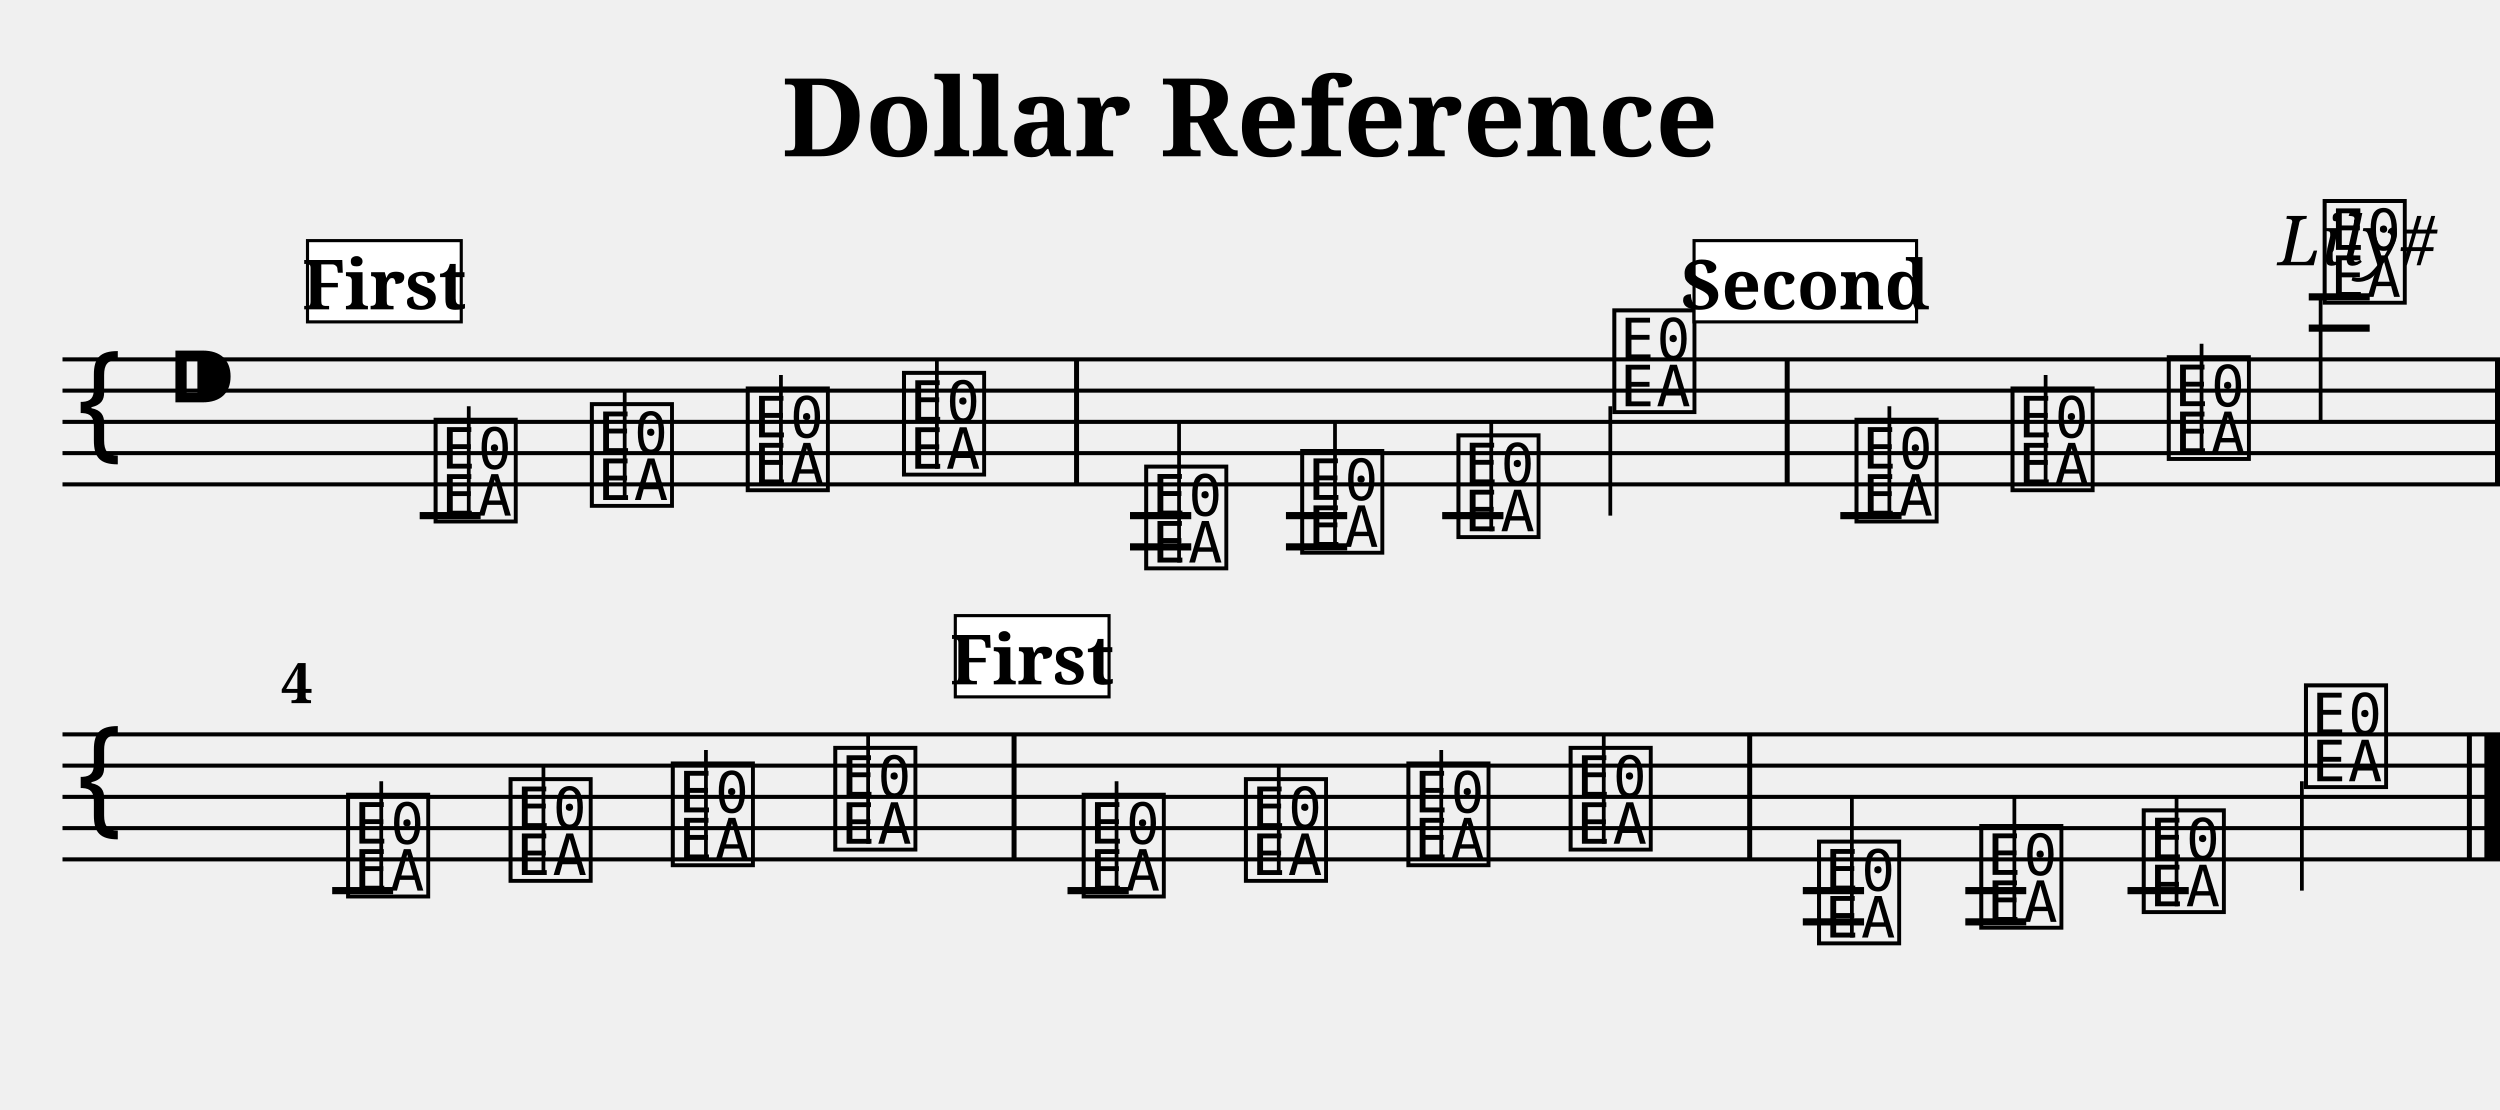
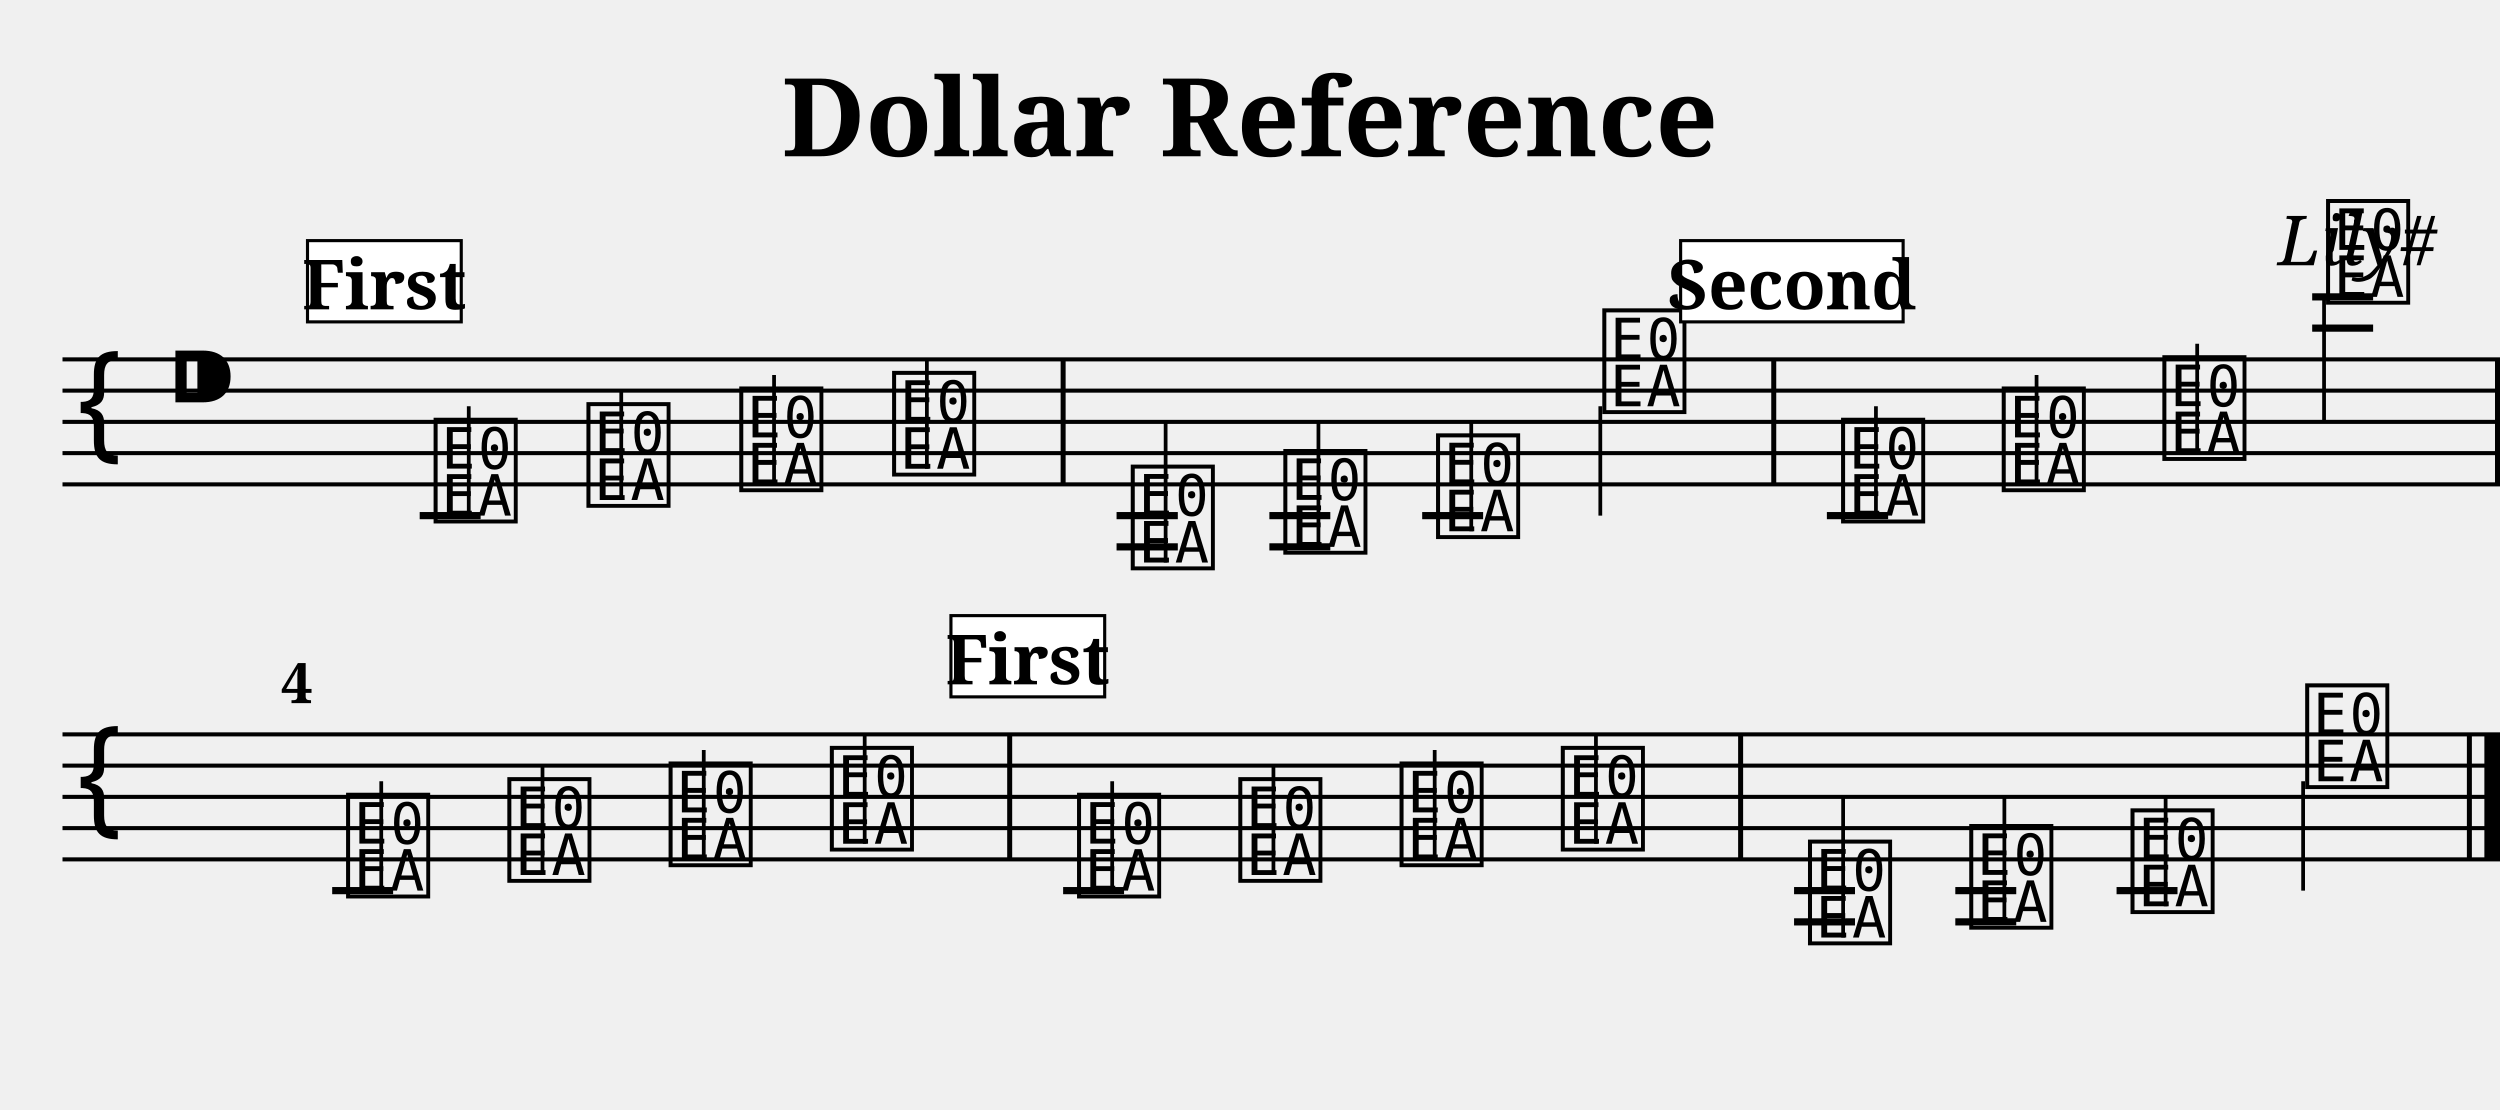
<svg xmlns="http://www.w3.org/2000/svg" width="800.0" height="355.0" viewBox="0 0 80.00 35.50">
  <style>
  @font-face { font-family: 'Emmentaler'; src: local('Emmentaler'); }
  .music { font-family: 'Emmentaler', serif; }
</style>
  <text x="40.00" y="5.00" font-size="3.49" font-family="serif" font-weight="bold" text-anchor="middle">Dollar Reference</text>
  <text x="78.00" y="8.49" font-size="2.20" font-family="serif" font-style="italic" text-anchor="end">Lily#</text>
  <g transform="translate(2.00,0.00) scale(1,1)">
    <line x1="0.00" y1="11.50" x2="78.00" y2="11.50" stroke="#000000" stroke-width="0.130" />
    <line x1="0.00" y1="12.50" x2="78.00" y2="12.50" stroke="#000000" stroke-width="0.130" />
    <line x1="0.00" y1="13.50" x2="78.00" y2="13.50" stroke="#000000" stroke-width="0.130" />
    <line x1="0.00" y1="14.50" x2="78.00" y2="14.50" stroke="#000000" stroke-width="0.130" />
    <line x1="0.00" y1="15.50" x2="78.00" y2="15.50" stroke="#000000" stroke-width="0.130" />
    <text class="music" x="0.30" y="14.50" font-size="4.00"></text>
    <text class="music" x="3.30" y="13.50" font-size="4.00"></text>
    <text class="music" x="11.75" y="16.50" font-size="4.00" data-pos="206"></text>
    <line x1="13.00" y1="16.50" x2="13.00" y2="13.00" stroke="#000000" stroke-width="0.120" />
-     <text class="music" x="16.75" y="16.00" font-size="4.00" data-pos="209"></text>
-     <line x1="17.99" y1="16.00" x2="17.99" y2="12.50" stroke="#000000" stroke-width="0.120" />
-     <text class="music" x="21.74" y="15.50" font-size="4.00" data-pos="211"></text>
-     <line x1="22.99" y1="15.50" x2="22.99" y2="12.00" stroke="#000000" stroke-width="0.120" />
-     <text class="music" x="26.74" y="15.00" font-size="4.00" data-pos="213"></text>
-     <line x1="27.98" y1="15.00" x2="27.98" y2="11.50" stroke="#000000" stroke-width="0.120" />
-     <text class="music" x="34.49" y="18.00" font-size="4.00" data-pos="235"></text>
-     <line x1="35.73" y1="18.00" x2="35.73" y2="13.50" stroke="#000000" stroke-width="0.120" />
-     <text class="music" x="39.48" y="17.50" font-size="4.00" data-pos="238"></text>
-     <line x1="40.72" y1="17.50" x2="40.72" y2="13.50" stroke="#000000" stroke-width="0.120" />
-     <text class="music" x="44.48" y="17.00" font-size="4.00" data-pos="240"></text>
-     <line x1="45.72" y1="17.00" x2="45.72" y2="13.50" stroke="#000000" stroke-width="0.120" />
-     <text class="music" x="49.47" y="13.00" font-size="4.00" data-pos="242"></text>
-     <line x1="49.53" y1="13.00" x2="49.53" y2="16.50" stroke="#000000" stroke-width="0.120" />
-     <text class="music" x="57.22" y="16.50" font-size="4.00" data-pos="265"></text>
-     <line x1="58.46" y1="16.50" x2="58.46" y2="13.00" stroke="#000000" stroke-width="0.120" />
-     <text class="music" x="62.21" y="15.50" font-size="4.00" data-pos="268"></text>
-     <line x1="63.46" y1="15.50" x2="63.46" y2="12.00" stroke="#000000" stroke-width="0.120" />
-     <text class="music" x="67.21" y="14.50" font-size="4.00" data-pos="270"></text>
-     <line x1="68.45" y1="14.50" x2="68.45" y2="11.00" stroke="#000000" stroke-width="0.120" />
-     <text class="music" x="72.20" y="9.50" font-size="4.00" data-pos="272"></text>
-     <line x1="72.26" y1="9.50" x2="72.26" y2="13.50" stroke="#000000" stroke-width="0.120" />
+     <text class="music" x="16.64" y="16.00" font-size="4.00" data-pos="209"></text>
+     <line x1="17.88" y1="16.00" x2="17.88" y2="12.50" stroke="#000000" stroke-width="0.120" />
+     <text class="music" x="21.53" y="15.50" font-size="4.00" data-pos="211"></text>
+     <line x1="22.77" y1="15.50" x2="22.77" y2="12.00" stroke="#000000" stroke-width="0.120" />
+     <text class="music" x="26.42" y="15.00" font-size="4.00" data-pos="213"></text>
+     <line x1="27.66" y1="15.00" x2="27.66" y2="11.50" stroke="#000000" stroke-width="0.120" />
+     <text class="music" x="34.06" y="18.00" font-size="4.00" data-pos="235"></text>
+     <line x1="35.30" y1="18.00" x2="35.30" y2="13.50" stroke="#000000" stroke-width="0.120" />
+     <text class="music" x="38.94" y="17.50" font-size="4.00" data-pos="238"></text>
+     <line x1="40.19" y1="17.50" x2="40.19" y2="13.50" stroke="#000000" stroke-width="0.120" />
+     <text class="music" x="43.83" y="17.00" font-size="4.00" data-pos="240"></text>
+     <line x1="45.08" y1="17.00" x2="45.08" y2="13.50" stroke="#000000" stroke-width="0.120" />
+     <text class="music" x="49.15" y="13.00" font-size="4.00" data-pos="242"></text>
+     <line x1="49.21" y1="13.00" x2="49.21" y2="16.50" stroke="#000000" stroke-width="0.120" />
+     <text class="music" x="56.79" y="16.50" font-size="4.00" data-pos="265"></text>
+     <line x1="58.03" y1="16.50" x2="58.03" y2="13.00" stroke="#000000" stroke-width="0.120" />
+     <text class="music" x="61.93" y="15.50" font-size="4.00" data-pos="268"></text>
+     <line x1="63.17" y1="15.50" x2="63.17" y2="12.00" stroke="#000000" stroke-width="0.120" />
+     <text class="music" x="67.07" y="14.50" font-size="4.00" data-pos="270"></text>
+     <line x1="68.31" y1="14.50" x2="68.31" y2="11.00" stroke="#000000" stroke-width="0.120" />
+     <text class="music" x="72.31" y="9.50" font-size="4.00" data-pos="272"></text>
+     <line x1="72.37" y1="9.50" x2="72.37" y2="13.50" stroke="#000000" stroke-width="0.120" />
    <line x1="11.43" y1="16.50" x2="13.38" y2="16.50" stroke="#000000" stroke-width="0.230" />
-     <line x1="34.16" y1="16.50" x2="36.12" y2="16.50" stroke="#000000" stroke-width="0.230" />
-     <line x1="34.16" y1="17.50" x2="36.12" y2="17.50" stroke="#000000" stroke-width="0.230" />
-     <line x1="39.15" y1="16.50" x2="41.11" y2="16.50" stroke="#000000" stroke-width="0.230" />
-     <line x1="39.15" y1="17.50" x2="41.11" y2="17.50" stroke="#000000" stroke-width="0.230" />
-     <line x1="44.15" y1="16.50" x2="46.11" y2="16.50" stroke="#000000" stroke-width="0.230" />
-     <line x1="56.89" y1="16.50" x2="58.85" y2="16.50" stroke="#000000" stroke-width="0.230" />
-     <line x1="71.88" y1="10.50" x2="73.83" y2="10.50" stroke="#000000" stroke-width="0.230" />
-     <line x1="71.88" y1="9.50" x2="73.83" y2="9.50" stroke="#000000" stroke-width="0.230" />
-     <rect x="32.37" y="11.50" width="0.16" height="4.00" fill="#000000" />
-     <rect x="55.11" y="11.50" width="0.16" height="4.00" fill="#000000" />
+     <line x1="33.73" y1="16.50" x2="35.69" y2="16.50" stroke="#000000" stroke-width="0.230" />
+     <line x1="33.73" y1="17.50" x2="35.69" y2="17.50" stroke="#000000" stroke-width="0.230" />
+     <line x1="38.62" y1="16.50" x2="40.57" y2="16.50" stroke="#000000" stroke-width="0.230" />
+     <line x1="38.62" y1="17.50" x2="40.57" y2="17.50" stroke="#000000" stroke-width="0.230" />
+     <line x1="43.51" y1="16.50" x2="45.46" y2="16.50" stroke="#000000" stroke-width="0.230" />
+     <line x1="56.46" y1="16.50" x2="58.42" y2="16.50" stroke="#000000" stroke-width="0.230" />
+     <line x1="71.99" y1="10.50" x2="73.94" y2="10.50" stroke="#000000" stroke-width="0.230" />
+     <line x1="71.99" y1="9.50" x2="73.94" y2="9.50" stroke="#000000" stroke-width="0.230" />
+     <rect x="31.94" y="11.50" width="0.16" height="4.00" fill="#000000" />
+     <rect x="54.68" y="11.50" width="0.16" height="4.00" fill="#000000" />
    <rect x="77.84" y="11.50" width="0.16" height="4.00" fill="#000000" />
    <line x1="0.00" y1="23.50" x2="78.00" y2="23.50" stroke="#000000" stroke-width="0.130" />
    <line x1="0.00" y1="24.50" x2="78.00" y2="24.50" stroke="#000000" stroke-width="0.130" />
    <line x1="0.00" y1="25.50" x2="78.00" y2="25.50" stroke="#000000" stroke-width="0.130" />
    <line x1="0.00" y1="26.50" x2="78.00" y2="26.50" stroke="#000000" stroke-width="0.130" />
    <line x1="0.00" y1="27.50" x2="78.00" y2="27.50" stroke="#000000" stroke-width="0.130" />
    <text class="music" x="0.30" y="26.50" font-size="4.00"></text>
    <text class="music" x="8.95" y="28.50" font-size="4.00" data-pos="206"></text>
    <line x1="10.20" y1="28.50" x2="10.20" y2="25.00" stroke="#000000" stroke-width="0.120" />
-     <text class="music" x="14.15" y="28.00" font-size="4.00" data-pos="209"></text>
-     <line x1="15.39" y1="28.00" x2="15.39" y2="24.50" stroke="#000000" stroke-width="0.120" />
-     <text class="music" x="19.34" y="27.50" font-size="4.00" data-pos="211"></text>
-     <line x1="20.59" y1="27.50" x2="20.59" y2="24.00" stroke="#000000" stroke-width="0.120" />
-     <text class="music" x="24.54" y="27.00" font-size="4.00" data-pos="213"></text>
-     <line x1="25.78" y1="27.00" x2="25.78" y2="23.50" stroke="#000000" stroke-width="0.120" />
-     <text class="music" x="32.49" y="28.50" font-size="4.00" data-pos="206"></text>
-     <line x1="33.73" y1="28.50" x2="33.73" y2="25.00" stroke="#000000" stroke-width="0.120" />
-     <text class="music" x="37.68" y="28.00" font-size="4.00" data-pos="209"></text>
-     <line x1="38.92" y1="28.00" x2="38.92" y2="24.50" stroke="#000000" stroke-width="0.120" />
-     <text class="music" x="42.88" y="27.50" font-size="4.00" data-pos="211"></text>
-     <line x1="44.12" y1="27.50" x2="44.12" y2="24.00" stroke="#000000" stroke-width="0.120" />
-     <text class="music" x="48.07" y="27.00" font-size="4.00" data-pos="213"></text>
-     <line x1="49.32" y1="27.00" x2="49.32" y2="23.50" stroke="#000000" stroke-width="0.120" />
-     <text class="music" x="56.02" y="30.00" font-size="4.00" data-pos="235"></text>
-     <line x1="57.26" y1="30.00" x2="57.26" y2="25.50" stroke="#000000" stroke-width="0.120" />
-     <text class="music" x="61.21" y="29.50" font-size="4.00" data-pos="238"></text>
-     <line x1="62.46" y1="29.50" x2="62.46" y2="25.50" stroke="#000000" stroke-width="0.120" />
-     <text class="music" x="66.41" y="29.00" font-size="4.00" data-pos="240"></text>
-     <line x1="67.65" y1="29.00" x2="67.65" y2="25.50" stroke="#000000" stroke-width="0.120" />
-     <text class="music" x="71.60" y="25.00" font-size="4.00" data-pos="242"></text>
-     <line x1="71.66" y1="25.00" x2="71.66" y2="28.50" stroke="#000000" stroke-width="0.120" />
+     <text class="music" x="14.11" y="28.00" font-size="4.00" data-pos="209"></text>
+     <line x1="15.36" y1="28.00" x2="15.36" y2="24.50" stroke="#000000" stroke-width="0.120" />
+     <text class="music" x="19.27" y="27.50" font-size="4.00" data-pos="211"></text>
+     <line x1="20.52" y1="27.50" x2="20.52" y2="24.00" stroke="#000000" stroke-width="0.120" />
+     <text class="music" x="24.43" y="27.00" font-size="4.00" data-pos="213"></text>
+     <line x1="25.67" y1="27.00" x2="25.67" y2="23.50" stroke="#000000" stroke-width="0.120" />
+     <text class="music" x="32.34" y="28.50" font-size="4.00" data-pos="206"></text>
+     <line x1="33.59" y1="28.50" x2="33.59" y2="25.00" stroke="#000000" stroke-width="0.120" />
+     <text class="music" x="37.50" y="28.00" font-size="4.00" data-pos="209"></text>
+     <line x1="38.75" y1="28.00" x2="38.75" y2="24.50" stroke="#000000" stroke-width="0.120" />
+     <text class="music" x="42.66" y="27.50" font-size="4.00" data-pos="211"></text>
+     <line x1="43.91" y1="27.50" x2="43.91" y2="24.00" stroke="#000000" stroke-width="0.120" />
+     <text class="music" x="47.82" y="27.00" font-size="4.00" data-pos="213"></text>
+     <line x1="49.07" y1="27.00" x2="49.07" y2="23.50" stroke="#000000" stroke-width="0.120" />
+     <text class="music" x="55.73" y="30.00" font-size="4.00" data-pos="235"></text>
+     <line x1="56.98" y1="30.00" x2="56.98" y2="25.50" stroke="#000000" stroke-width="0.120" />
+     <text class="music" x="60.89" y="29.50" font-size="4.00" data-pos="238"></text>
+     <line x1="62.14" y1="29.50" x2="62.14" y2="25.50" stroke="#000000" stroke-width="0.120" />
+     <text class="music" x="66.05" y="29.00" font-size="4.00" data-pos="240"></text>
+     <line x1="67.30" y1="29.00" x2="67.30" y2="25.50" stroke="#000000" stroke-width="0.120" />
+     <text class="music" x="71.64" y="25.00" font-size="4.00" data-pos="242"></text>
+     <line x1="71.70" y1="25.00" x2="71.70" y2="28.50" stroke="#000000" stroke-width="0.120" />
    <line x1="8.63" y1="28.50" x2="10.58" y2="28.50" stroke="#000000" stroke-width="0.230" />
-     <line x1="32.16" y1="28.50" x2="34.12" y2="28.50" stroke="#000000" stroke-width="0.230" />
-     <line x1="55.69" y1="28.50" x2="57.65" y2="28.50" stroke="#000000" stroke-width="0.230" />
-     <line x1="55.69" y1="29.50" x2="57.65" y2="29.50" stroke="#000000" stroke-width="0.230" />
-     <line x1="60.89" y1="28.50" x2="62.84" y2="28.50" stroke="#000000" stroke-width="0.230" />
-     <line x1="60.89" y1="29.50" x2="62.84" y2="29.50" stroke="#000000" stroke-width="0.230" />
-     <line x1="66.08" y1="28.50" x2="68.04" y2="28.50" stroke="#000000" stroke-width="0.230" />
-     <rect x="30.37" y="23.50" width="0.16" height="4.00" fill="#000000" />
-     <rect x="53.91" y="23.50" width="0.16" height="4.00" fill="#000000" />
+     <line x1="32.02" y1="28.50" x2="33.97" y2="28.50" stroke="#000000" stroke-width="0.230" />
+     <line x1="55.41" y1="28.50" x2="57.36" y2="28.50" stroke="#000000" stroke-width="0.230" />
+     <line x1="55.41" y1="29.50" x2="57.36" y2="29.50" stroke="#000000" stroke-width="0.230" />
+     <line x1="60.57" y1="28.50" x2="62.52" y2="28.50" stroke="#000000" stroke-width="0.230" />
+     <line x1="60.57" y1="29.50" x2="62.52" y2="29.50" stroke="#000000" stroke-width="0.230" />
+     <line x1="65.73" y1="28.50" x2="67.68" y2="28.50" stroke="#000000" stroke-width="0.230" />
+     <rect x="30.23" y="23.50" width="0.16" height="4.00" fill="#000000" />
+     <rect x="53.62" y="23.50" width="0.16" height="4.00" fill="#000000" />
    <rect x="76.94" y="23.50" width="0.16" height="4.00" fill="#000000" />
    <rect x="77.50" y="23.50" width="0.50" height="4.00" fill="#000000" />
    <text x="7.00" y="22.50" font-size="1.80" font-family="serif" font-weight="bold" fill="#000000">4</text>
    <rect x="7.84" y="7.70" width="4.92" height="2.60" fill="#FFFFFF" stroke="#000000" stroke-width="0.100" data-pos="0" />
    <text x="10.30" y="9.90" font-size="2.20" font-family="serif" font-weight="bold" text-anchor="middle" fill="#000000" data-pos="0">First</text>
-     <rect x="52.21" y="7.70" width="7.12" height="2.60" fill="#FFFFFF" stroke="#000000" stroke-width="0.100" data-pos="243" />
-     <text x="55.77" y="9.90" font-size="2.20" font-family="serif" font-weight="bold" text-anchor="middle" fill="#000000" data-pos="243">Second</text>
-     <rect x="28.57" y="19.70" width="4.92" height="2.60" fill="#FFFFFF" stroke="#000000" stroke-width="0.100" data-pos="214" />
-     <text x="31.03" y="21.90" font-size="2.20" font-family="serif" font-weight="bold" text-anchor="middle" fill="#000000" data-pos="214">First</text>
+     <rect x="51.78" y="7.70" width="7.12" height="2.60" fill="#FFFFFF" stroke="#000000" stroke-width="0.100" data-pos="243" />
+     <text x="55.34" y="9.90" font-size="2.20" font-family="serif" font-weight="bold" text-anchor="middle" fill="#000000" data-pos="243">Second</text>
+     <rect x="28.43" y="19.70" width="4.92" height="2.60" fill="#FFFFFF" stroke="#000000" stroke-width="0.100" data-pos="214" />
+     <text x="30.89" y="21.90" font-size="2.20" font-family="serif" font-weight="bold" text-anchor="middle" fill="#000000" data-pos="214">First</text>
  </g>
</svg>
